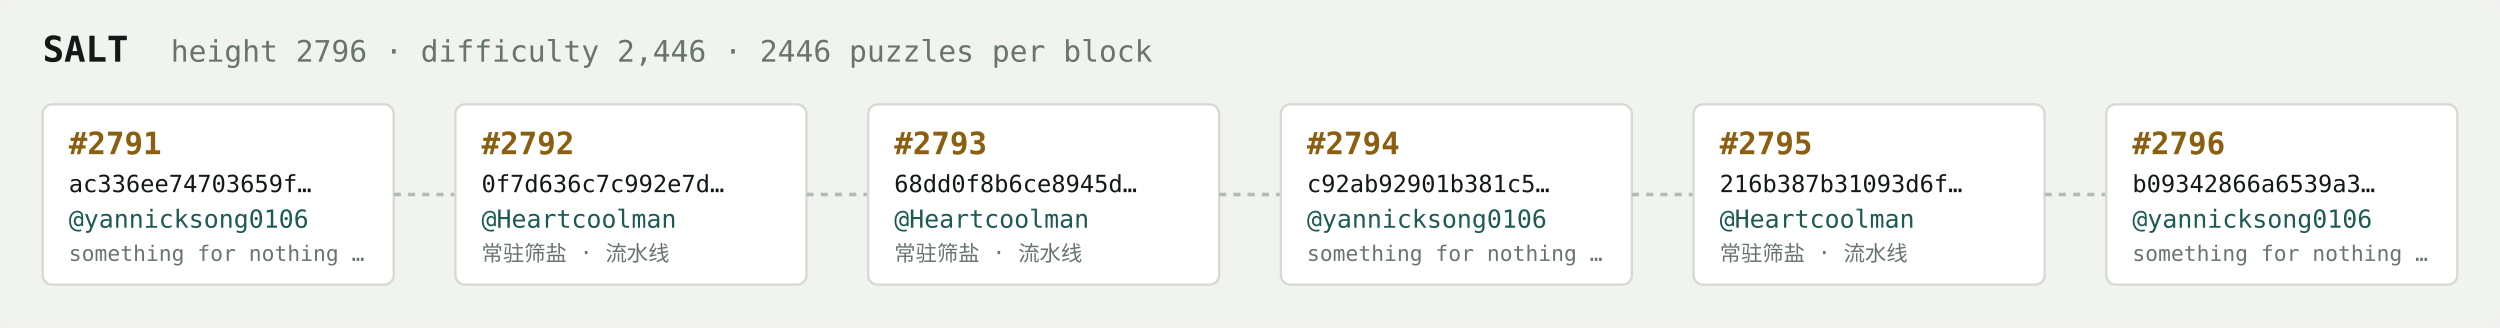
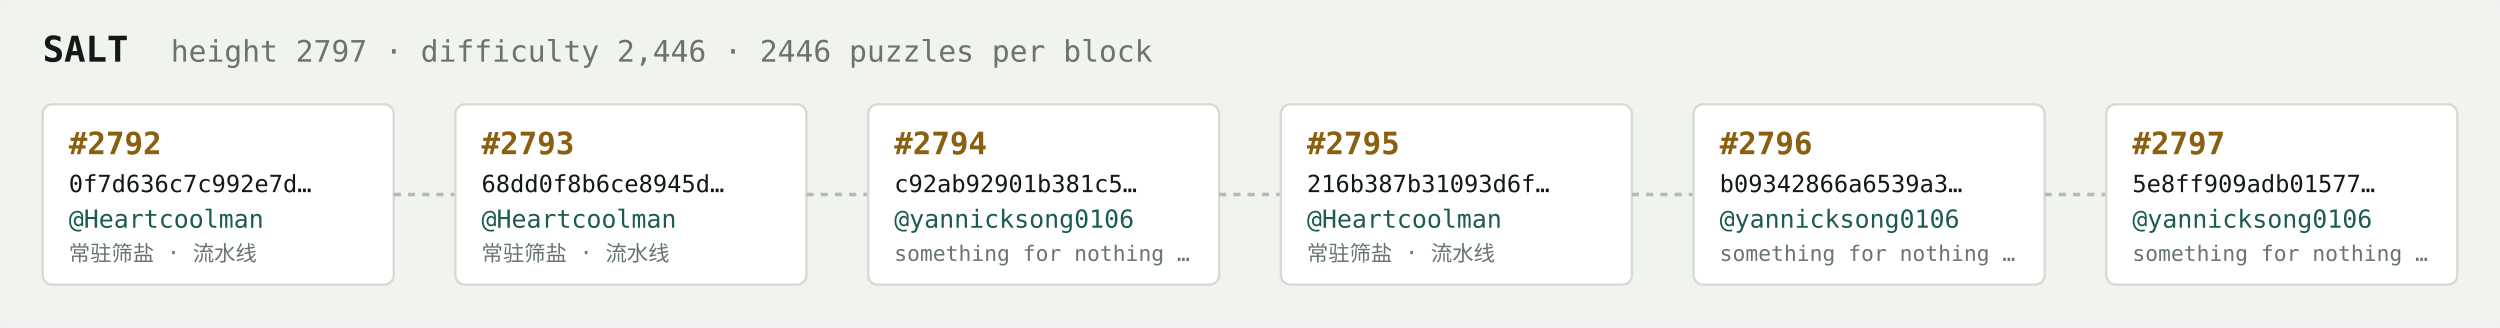
<svg xmlns="http://www.w3.org/2000/svg" width="1054" height="138" viewBox="0 0 1054 138" font-family="ui-monospace,SFMono-Regular,Menlo,monospace">
  <rect fill="#f1f3ef" width="1054" height="138" rx="6" />
  <text x="18" y="26" fill="#121916" font-size="15" font-weight="700">SALT</text>
-   <text x="72" y="26" fill="#68746e" font-size="12.5">height 2796 · difficulty 2,446 · 2446 puzzles per block</text>
+   <text x="72" y="26" fill="#68746e" font-size="12.5">height 2797 · difficulty 2,446 · 2446 puzzles per block</text>
  <rect x="18" y="44" width="148" height="76" rx="4" fill="#ffffff" stroke="#d5dbd2" stroke-width="1" />
-   <text x="29" y="65" fill="#8a5f10" font-size="13" font-weight="700">#2791</text>
-   <text x="29" y="81" fill="#121916" font-size="10">ac336ee74703659f…</text>
-   <text x="29" y="96" fill="#1c5b52" font-size="10.5">@yannicksong0106</text>
-   <text x="29" y="110" fill="#68746e" font-size="9">something for nothing …</text>
+   <text x="29" y="65" fill="#8a5f10" font-size="13" font-weight="700">#2792</text>
+   <text x="29" y="81" fill="#121916" font-size="10">0f7d636c7c992e7d…</text>
+   <text x="29" y="96" fill="#1c5b52" font-size="10.5">@Heartcoolman</text>
+   <text x="29" y="110" fill="#68746e" font-size="9">常驻筛盐 · 流水线</text>
  <line x1="166" y1="82.0" x2="192" y2="82.0" stroke="#b3bcb4" stroke-width="1.5" stroke-dasharray="3 3" />
  <rect x="192" y="44" width="148" height="76" rx="4" fill="#ffffff" stroke="#d5dbd2" stroke-width="1" />
-   <text x="203" y="65" fill="#8a5f10" font-size="13" font-weight="700">#2792</text>
-   <text x="203" y="81" fill="#121916" font-size="10">0f7d636c7c992e7d…</text>
+   <text x="203" y="65" fill="#8a5f10" font-size="13" font-weight="700">#2793</text>
+   <text x="203" y="81" fill="#121916" font-size="10">68dd0f8b6ce8945d…</text>
  <text x="203" y="96" fill="#1c5b52" font-size="10.5">@Heartcoolman</text>
  <text x="203" y="110" fill="#68746e" font-size="9">常驻筛盐 · 流水线</text>
  <line x1="340" y1="82.0" x2="366" y2="82.0" stroke="#b3bcb4" stroke-width="1.5" stroke-dasharray="3 3" />
  <rect x="366" y="44" width="148" height="76" rx="4" fill="#ffffff" stroke="#d5dbd2" stroke-width="1" />
-   <text x="377" y="65" fill="#8a5f10" font-size="13" font-weight="700">#2793</text>
-   <text x="377" y="81" fill="#121916" font-size="10">68dd0f8b6ce8945d…</text>
-   <text x="377" y="96" fill="#1c5b52" font-size="10.5">@Heartcoolman</text>
-   <text x="377" y="110" fill="#68746e" font-size="9">常驻筛盐 · 流水线</text>
+   <text x="377" y="65" fill="#8a5f10" font-size="13" font-weight="700">#2794</text>
+   <text x="377" y="81" fill="#121916" font-size="10">c92ab92901b381c5…</text>
+   <text x="377" y="96" fill="#1c5b52" font-size="10.5">@yannicksong0106</text>
+   <text x="377" y="110" fill="#68746e" font-size="9">something for nothing …</text>
  <line x1="514" y1="82.0" x2="540" y2="82.0" stroke="#b3bcb4" stroke-width="1.5" stroke-dasharray="3 3" />
  <rect x="540" y="44" width="148" height="76" rx="4" fill="#ffffff" stroke="#d5dbd2" stroke-width="1" />
-   <text x="551" y="65" fill="#8a5f10" font-size="13" font-weight="700">#2794</text>
-   <text x="551" y="81" fill="#121916" font-size="10">c92ab92901b381c5…</text>
-   <text x="551" y="96" fill="#1c5b52" font-size="10.5">@yannicksong0106</text>
-   <text x="551" y="110" fill="#68746e" font-size="9">something for nothing …</text>
+   <text x="551" y="65" fill="#8a5f10" font-size="13" font-weight="700">#2795</text>
+   <text x="551" y="81" fill="#121916" font-size="10">216b387b31093d6f…</text>
+   <text x="551" y="96" fill="#1c5b52" font-size="10.5">@Heartcoolman</text>
+   <text x="551" y="110" fill="#68746e" font-size="9">常驻筛盐 · 流水线</text>
  <line x1="688" y1="82.0" x2="714" y2="82.0" stroke="#b3bcb4" stroke-width="1.5" stroke-dasharray="3 3" />
  <rect x="714" y="44" width="148" height="76" rx="4" fill="#ffffff" stroke="#d5dbd2" stroke-width="1" />
-   <text x="725" y="65" fill="#8a5f10" font-size="13" font-weight="700">#2795</text>
-   <text x="725" y="81" fill="#121916" font-size="10">216b387b31093d6f…</text>
-   <text x="725" y="96" fill="#1c5b52" font-size="10.5">@Heartcoolman</text>
-   <text x="725" y="110" fill="#68746e" font-size="9">常驻筛盐 · 流水线</text>
+   <text x="725" y="65" fill="#8a5f10" font-size="13" font-weight="700">#2796</text>
+   <text x="725" y="81" fill="#121916" font-size="10">b09342866a6539a3…</text>
+   <text x="725" y="96" fill="#1c5b52" font-size="10.5">@yannicksong0106</text>
+   <text x="725" y="110" fill="#68746e" font-size="9">something for nothing …</text>
  <line x1="862" y1="82.0" x2="888" y2="82.0" stroke="#b3bcb4" stroke-width="1.5" stroke-dasharray="3 3" />
  <rect x="888" y="44" width="148" height="76" rx="4" fill="#ffffff" stroke="#d5dbd2" stroke-width="1" />
-   <text x="899" y="65" fill="#8a5f10" font-size="13" font-weight="700">#2796</text>
-   <text x="899" y="81" fill="#121916" font-size="10">b09342866a6539a3…</text>
+   <text x="899" y="65" fill="#8a5f10" font-size="13" font-weight="700">#2797</text>
+   <text x="899" y="81" fill="#121916" font-size="10">5e8ff909adb01577…</text>
  <text x="899" y="96" fill="#1c5b52" font-size="10.5">@yannicksong0106</text>
  <text x="899" y="110" fill="#68746e" font-size="9">something for nothing …</text>
</svg>
